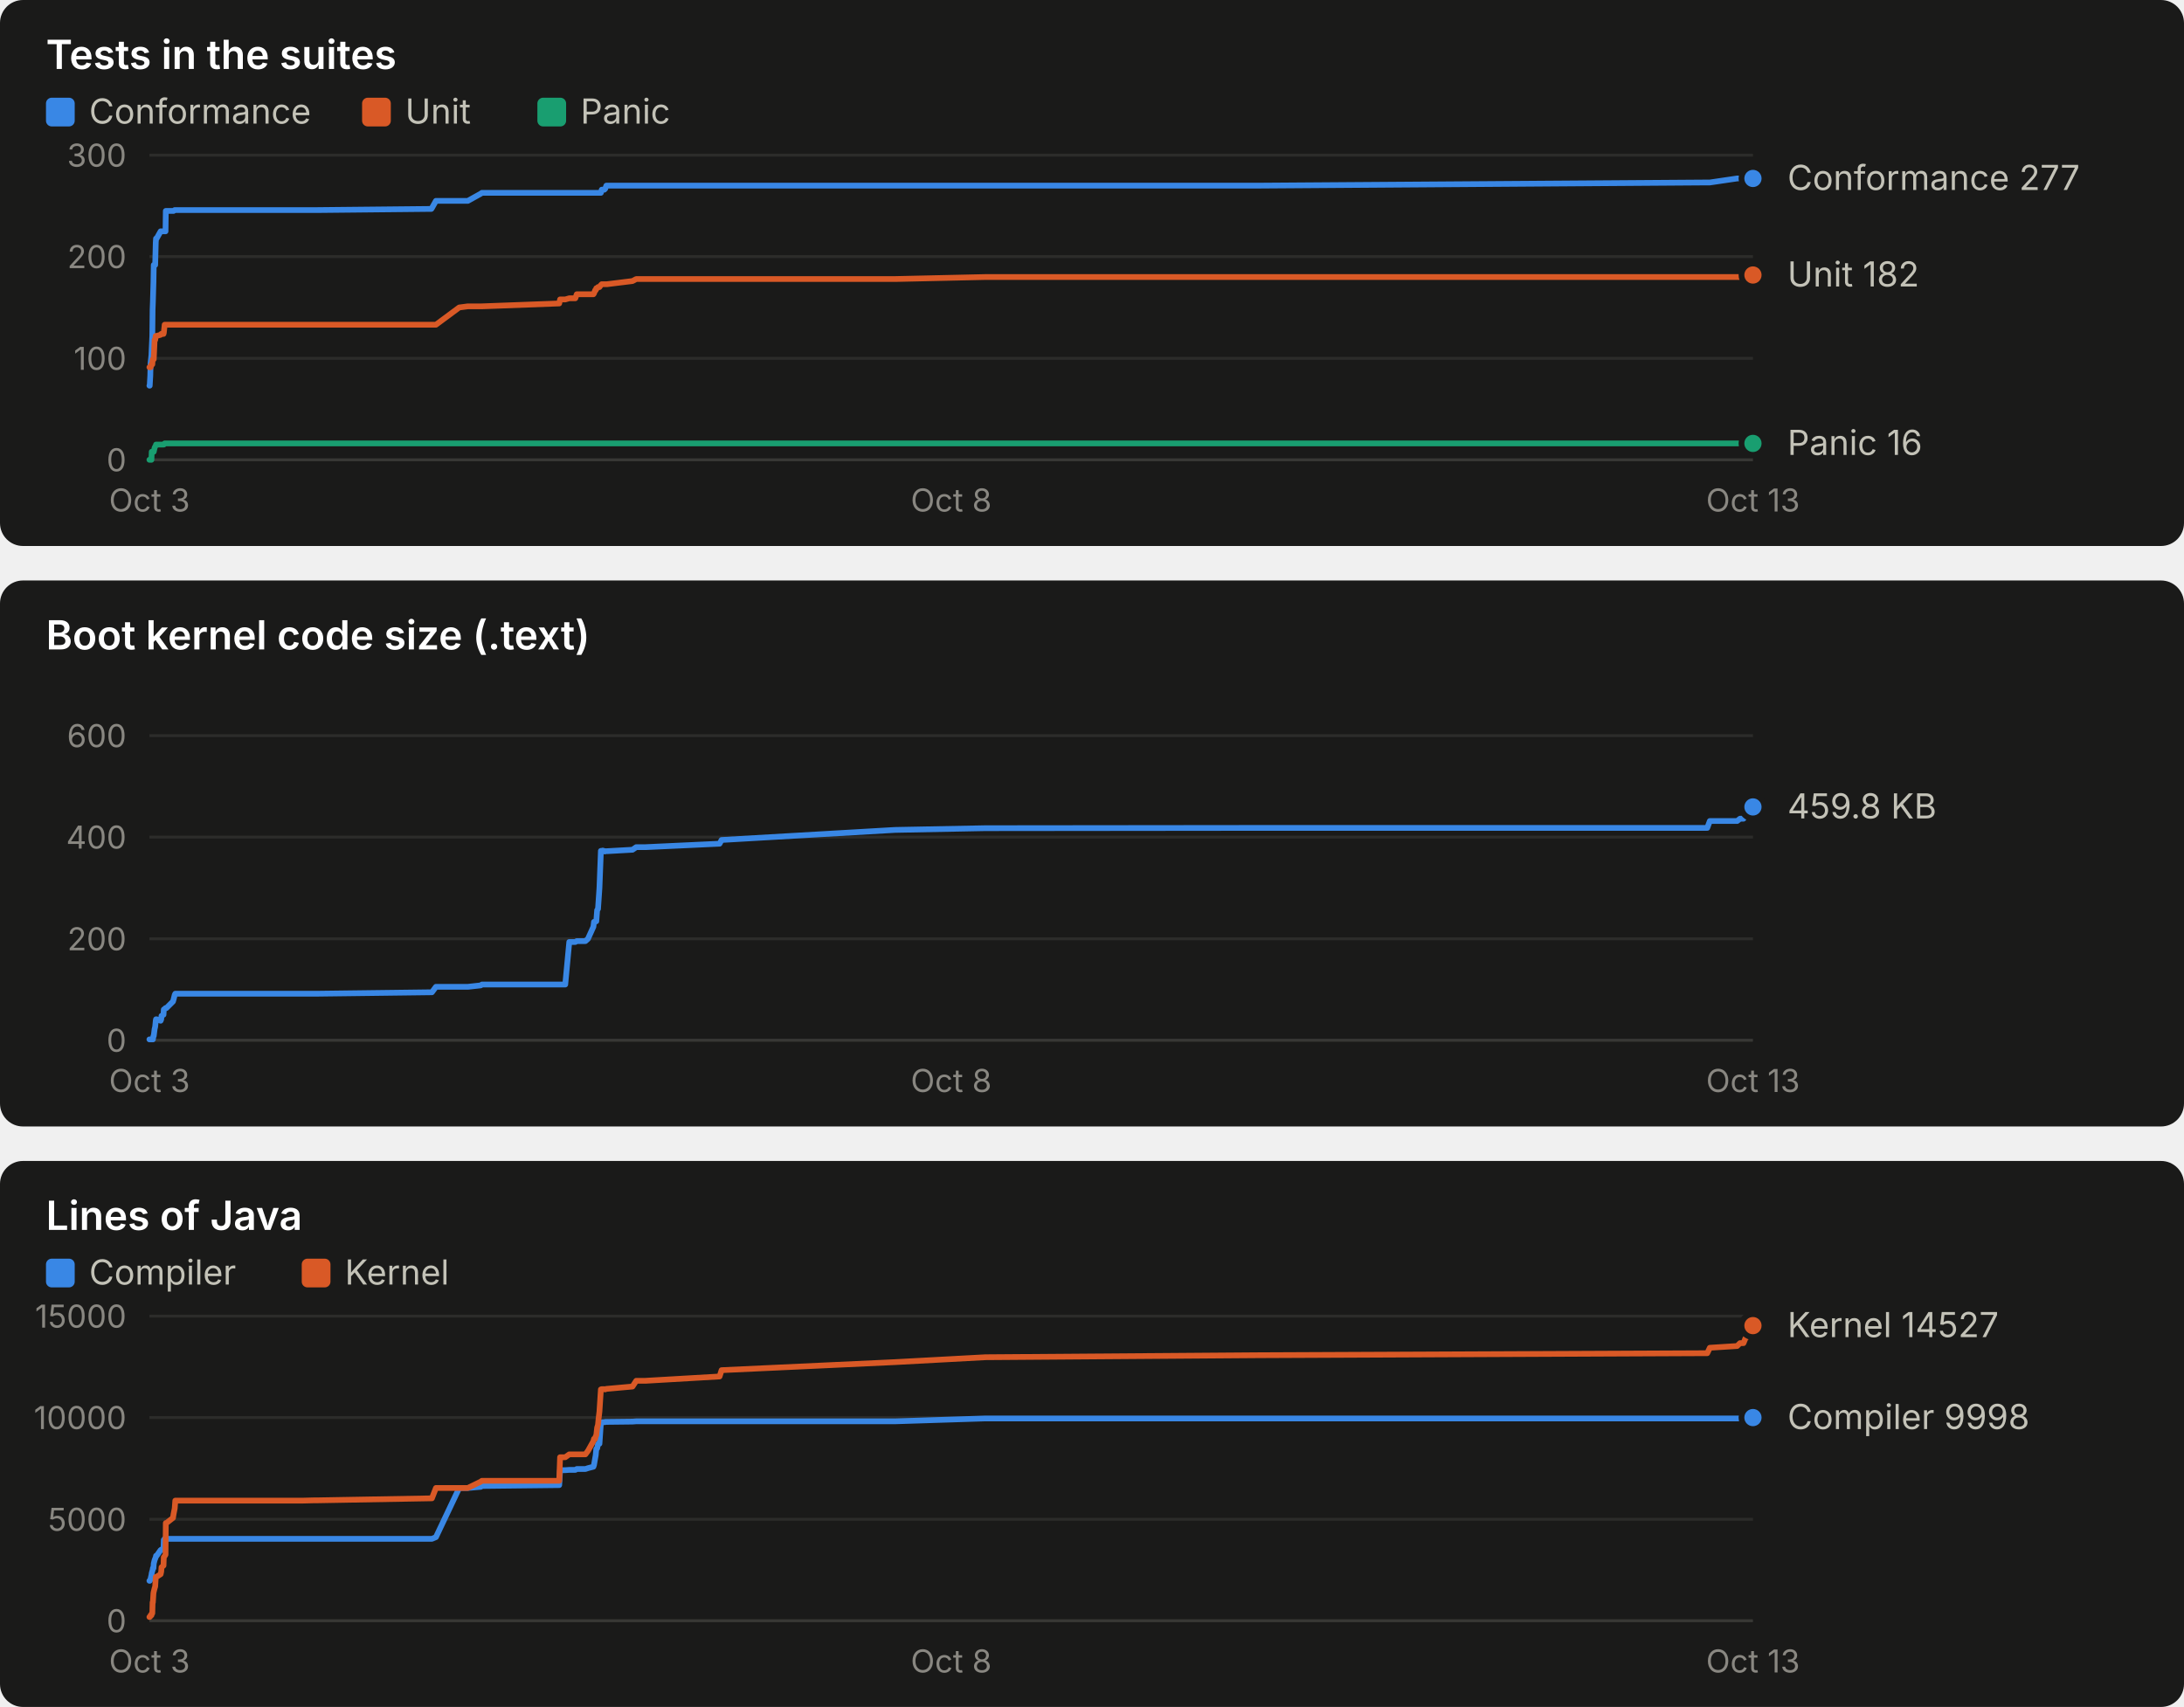
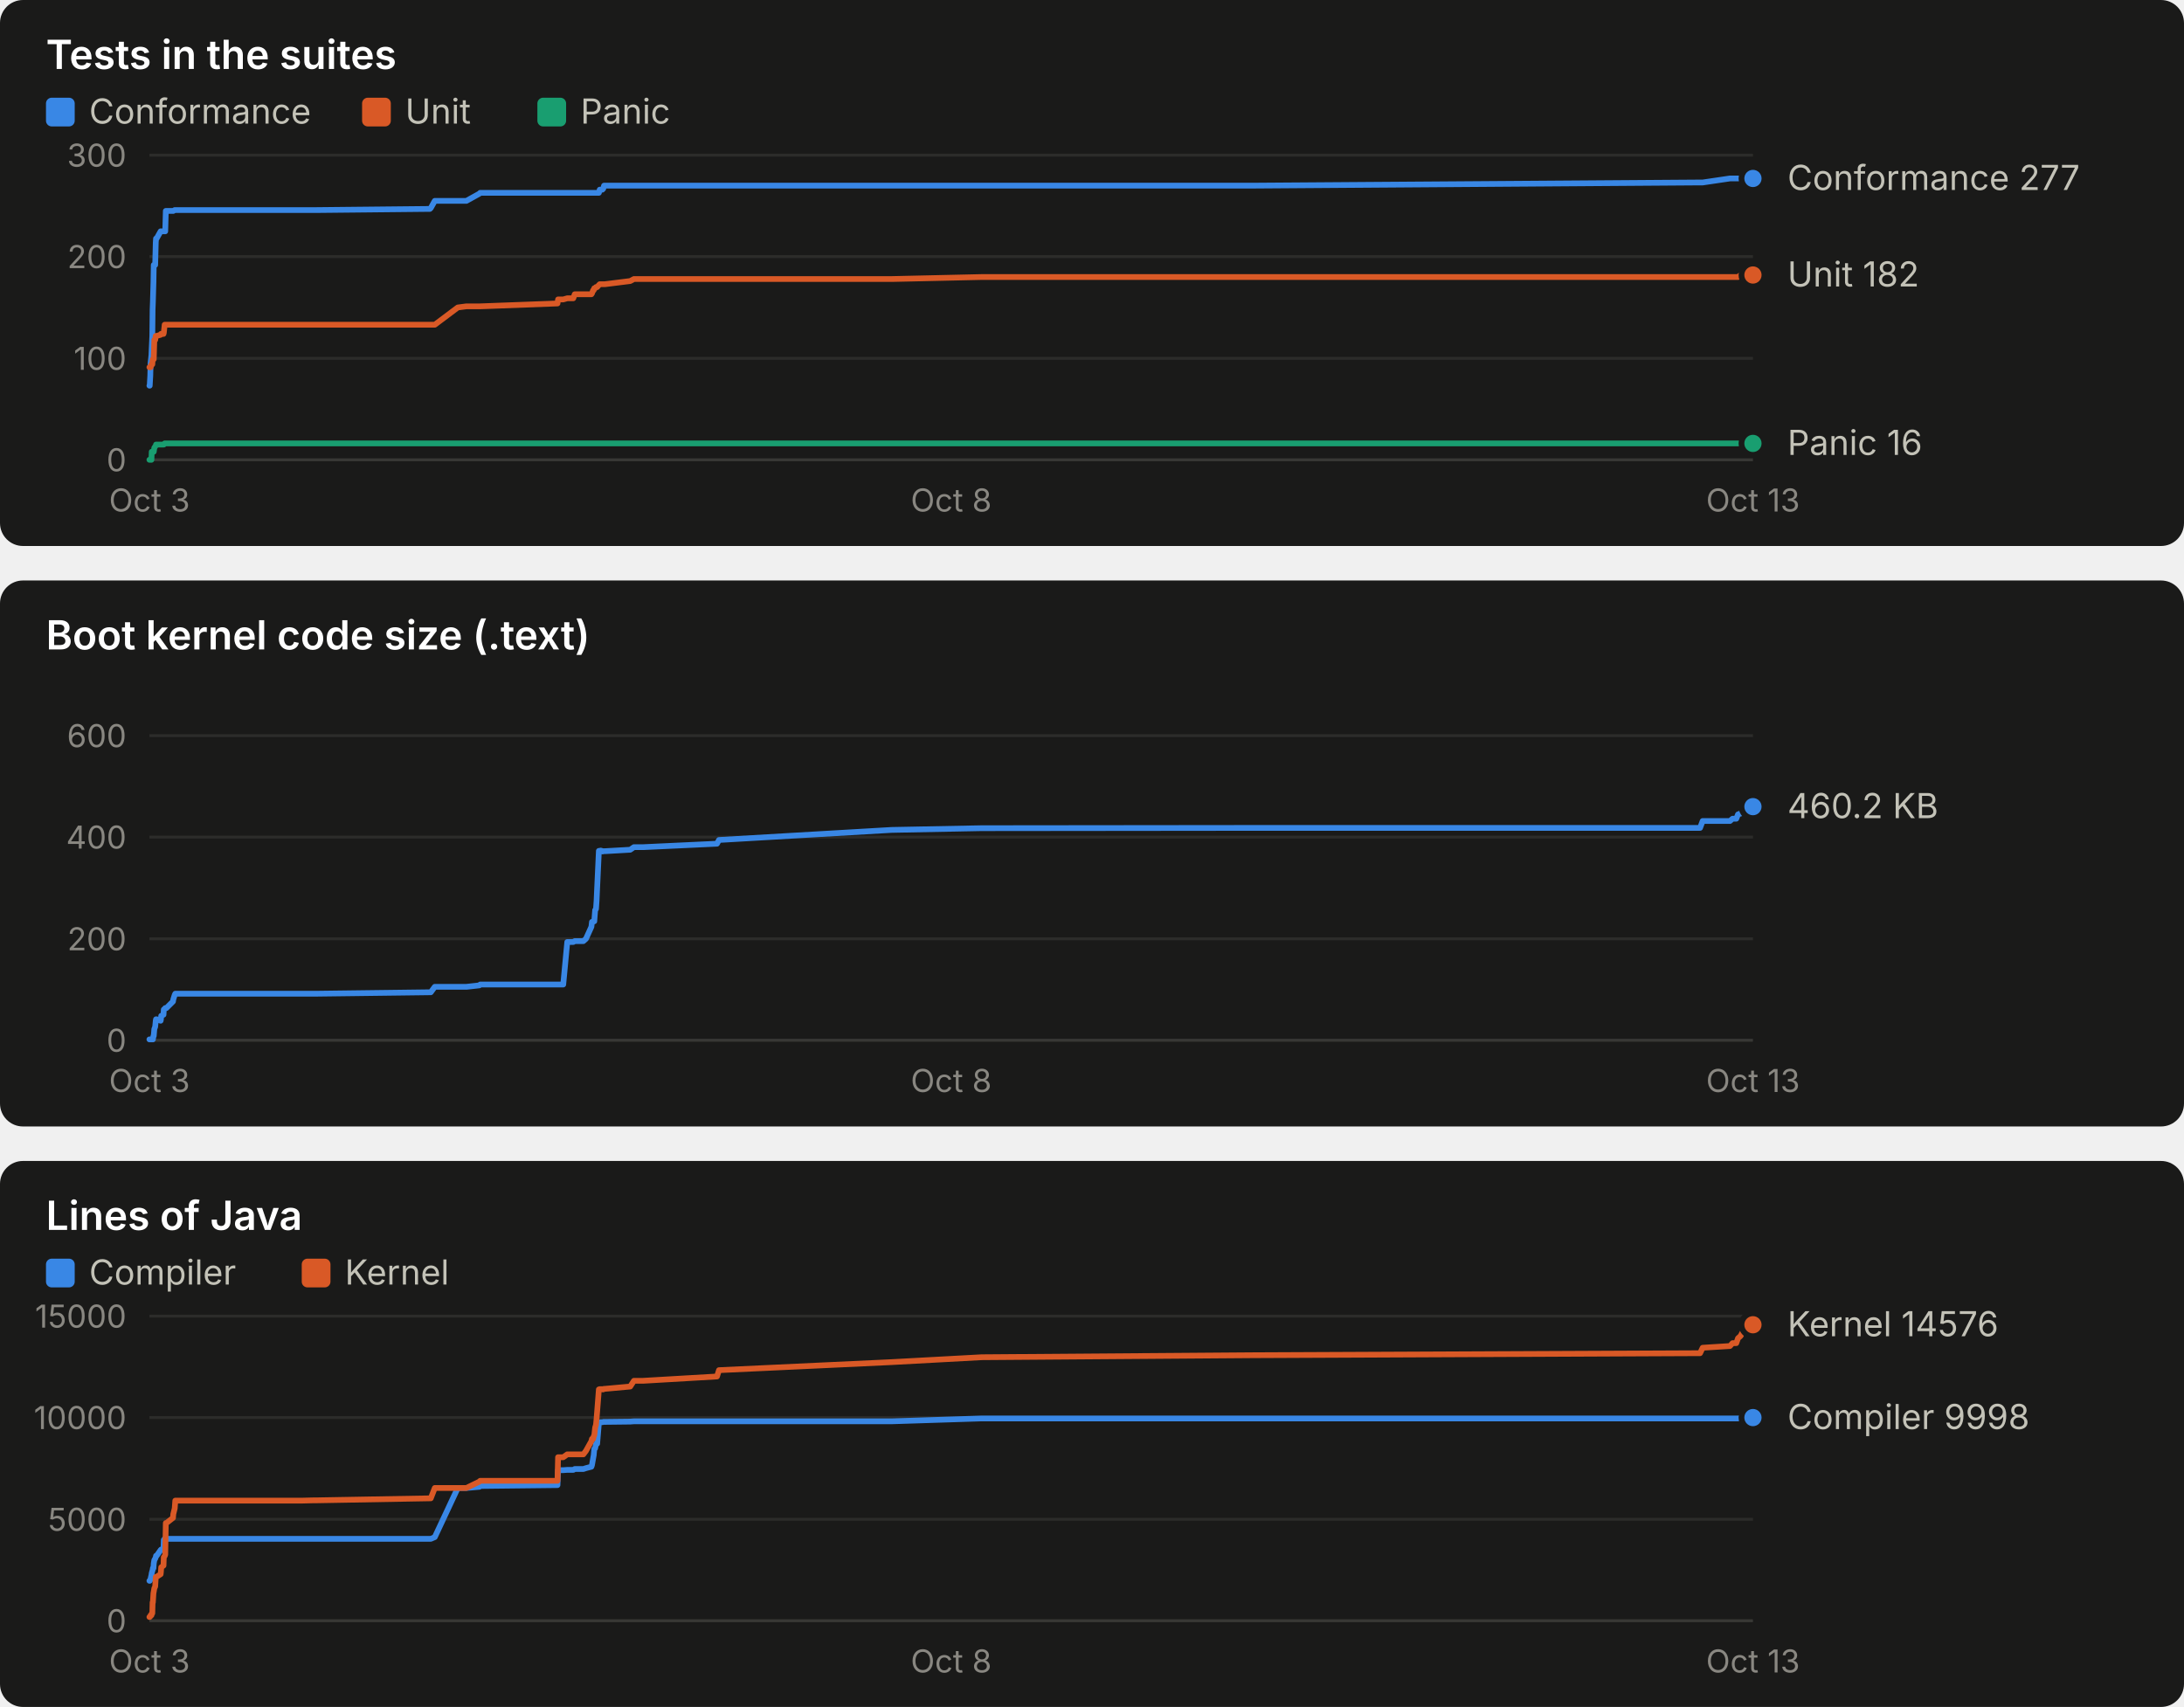
<svg xmlns="http://www.w3.org/2000/svg" width="760" height="594" viewBox="0 0 760 594" role="img" font-family="system-ui, -apple-system, 'Segoe UI', sans-serif">
  <rect x="0" y="0" width="760" height="190" rx="8" fill="#1a1a19" />
  <text x="16.0" y="24.0" fill="#ffffff" font-size="14" font-weight="600" text-anchor="start" style="font-variant-numeric: tabular-nums">Tests in the suites</text>
  <rect x="16" y="34" width="10" height="10" rx="2" fill="#3987e5" />
  <text x="31.0" y="43.0" fill="#c3c2b7" font-size="12" font-weight="400" text-anchor="start" style="font-variant-numeric: tabular-nums">Conformance</text>
  <rect x="126" y="34" width="10" height="10" rx="2" fill="#d95926" />
  <text x="141.0" y="43.0" fill="#c3c2b7" font-size="12" font-weight="400" text-anchor="start" style="font-variant-numeric: tabular-nums">Unit</text>
  <rect x="187" y="34" width="10" height="10" rx="2" fill="#199e70" />
  <text x="202.0" y="43.0" fill="#c3c2b7" font-size="12" font-weight="400" text-anchor="start" style="font-variant-numeric: tabular-nums">Panic</text>
  <line x1="52.0" x2="610.0" y1="160.0" y2="160.0" stroke="#383835" stroke-width="1" />
  <text x="44.0" y="164.0" fill="#898781" font-size="11" font-weight="400" text-anchor="end" style="font-variant-numeric: tabular-nums">0</text>
  <line x1="52.0" x2="610.0" y1="124.7" y2="124.7" stroke="#2c2c2a" stroke-width="1" />
  <text x="44.0" y="128.7" fill="#898781" font-size="11" font-weight="400" text-anchor="end" style="font-variant-numeric: tabular-nums">100</text>
  <line x1="52.0" x2="610.0" y1="89.3" y2="89.3" stroke="#2c2c2a" stroke-width="1" />
  <text x="44.0" y="93.3" fill="#898781" font-size="11" font-weight="400" text-anchor="end" style="font-variant-numeric: tabular-nums">200</text>
  <line x1="52.0" x2="610.0" y1="54.0" y2="54.0" stroke="#2c2c2a" stroke-width="1" />
  <text x="44.0" y="58.0" fill="#898781" font-size="11" font-weight="400" text-anchor="end" style="font-variant-numeric: tabular-nums">300</text>
  <text x="52.0" y="178.0" fill="#898781" font-size="11" font-weight="400" text-anchor="middle" style="font-variant-numeric: tabular-nums">Oct 3</text>
  <text x="331.0" y="178.0" fill="#898781" font-size="11" font-weight="400" text-anchor="middle" style="font-variant-numeric: tabular-nums">Oct 8</text>
  <text x="610.0" y="178.0" fill="#898781" font-size="11" font-weight="400" text-anchor="middle" style="font-variant-numeric: tabular-nums">Oct 13</text>
-   <polyline points="52.0,134.2 52.1,134.2 52.3,130.7 52.4,126.4 52.7,123.6 52.8,121.1 53.0,116.9 53.1,107.7 53.2,105.2 53.4,98.2 53.5,92.2 53.8,92.2 54.0,92.2 54.2,84.4 54.3,83.0 54.5,83.0 55.9,80.5 56.1,80.5 56.2,80.5 56.9,80.5 57.0,80.5 57.3,80.5 57.6,80.5 57.7,73.4 57.9,73.4 60.2,73.4 60.4,73.4 60.8,73.1 61.0,73.1 103.8,73.1 104.0,73.1 104.5,73.1 105.3,73.1 109.3,73.1 110.4,73.1 150.1,72.7 150.3,72.4 151.7,69.9 159.8,69.9 162.8,69.9 167.3,67.4 167.7,67.1 194.6,67.1 194.9,67.1 196.7,67.1 198.1,67.1 200.2,67.1 200.7,67.1 203.7,67.1 204.6,67.1 206.5,67.1 206.7,67.1 207.1,67.1 207.3,67.1 207.5,67.1 207.8,67.1 208.1,67.1 208.3,67.1 208.6,67.1 209.1,67.1 209.4,66.0 209.6,66.0 209.8,66.0 210.1,66.0 210.3,66.0 210.5,65.7 210.6,65.7 211.0,64.6 211.2,64.6 220.1,64.6 221.4,64.6 224.6,64.6 250.4,64.6 251.1,64.6 311.5,64.6 342.9,64.6 437.9,64.6 594.1,63.5 595.0,63.5 604.5,62.1 605.5,62.1 606.7,62.1 607.4,62.1 608.3,62.1 609.3,62.1 610.0,62.1" fill="none" stroke="#3987e5" stroke-width="2" stroke-linejoin="round" stroke-linecap="round" />
+   <polyline points="52.0,134.2 52.1,134.2 52.3,130.7 52.4,126.4 52.7,123.6 52.8,121.1 53.0,116.9 53.1,107.7 53.2,105.2 53.4,98.2 53.5,92.2 53.7,92.2 54.0,92.2 54.2,84.4 54.3,83.0 54.5,83.0 55.9,80.5 56.0,80.5 56.1,80.5 56.9,80.5 57.0,80.5 57.3,80.5 57.5,80.5 57.7,73.4 57.9,73.4 60.2,73.4 60.3,73.4 60.8,73.1 61.0,73.1 103.6,73.1 103.8,73.1 104.3,73.1 105.1,73.1 109.1,73.1 110.1,73.1 149.6,72.7 149.9,72.4 151.3,69.9 159.3,69.9 162.3,69.9 166.8,67.4 167.1,67.1 194.0,67.1 194.2,67.1 196.0,67.1 197.4,67.1 199.5,67.1 200.0,67.1 203.0,67.1 203.9,67.1 205.8,67.1 206.0,67.1 206.4,67.1 206.6,67.1 206.8,67.1 207.1,67.1 207.4,67.1 207.6,67.1 207.8,67.1 208.4,67.1 208.7,66.0 208.9,66.0 209.1,66.0 209.4,66.0 209.6,66.0 209.7,65.7 209.9,65.7 210.2,64.6 210.5,64.6 219.3,64.6 220.6,64.6 223.8,64.6 249.5,64.6 250.2,64.6 310.3,64.6 341.6,64.6 436.1,64.6 591.6,63.5 592.5,63.5 602.0,62.1 602.9,62.1 604.2,62.1 604.8,62.1 605.7,62.1 606.7,62.1 607.4,62.1 610.0,62.1" fill="none" stroke="#3987e5" stroke-width="2" stroke-linejoin="round" stroke-linecap="round" />
  <circle cx="610.0" cy="62.1" r="4" fill="#3987e5" stroke="#1a1a19" stroke-width="2" />
-   <polyline points="52.0,127.8 52.1,127.8 52.3,127.8 52.4,127.8 52.7,126.8 52.8,126.8 53.0,126.8 53.1,125.4 53.2,125.0 53.4,125.0 53.5,125.0 53.8,118.3 54.0,118.3 54.2,116.9 54.3,116.9 54.5,116.9 55.9,116.5 56.1,116.2 56.2,116.2 56.9,116.2 57.0,115.8 57.3,113.0 57.6,113.0 57.7,113.0 57.9,113.0 60.2,113.0 60.4,113.0 60.8,113.0 61.0,113.0 103.8,113.0 104.0,113.0 104.5,113.0 105.3,113.0 109.3,113.0 110.4,113.0 150.1,113.0 150.3,113.0 151.7,113.0 159.8,107.0 162.8,106.6 167.3,106.6 167.7,106.6 194.6,105.6 194.9,104.2 196.7,104.2 198.1,103.8 200.2,103.8 200.7,102.4 203.7,102.4 204.6,102.4 206.5,102.4 206.7,102.1 207.1,101.0 207.3,101.0 207.5,100.3 207.8,100.3 208.1,99.9 208.3,99.9 208.6,99.9 209.1,99.2 209.4,98.9 209.6,98.9 209.8,98.9 210.1,98.9 210.3,98.9 210.5,98.9 210.6,98.9 211.0,98.9 211.2,98.9 220.1,97.8 221.4,97.1 224.6,97.1 250.4,97.1 251.1,97.1 311.5,97.1 342.9,96.4 437.9,96.4 594.1,96.4 595.0,96.4 604.5,96.4 605.5,96.4 606.7,96.4 607.4,96.4 608.3,95.7 609.3,95.7 610.0,95.7" fill="none" stroke="#d95926" stroke-width="2" stroke-linejoin="round" stroke-linecap="round" />
+   <polyline points="52.0,127.8 52.1,127.8 52.3,127.8 52.4,127.8 52.7,126.8 52.8,126.8 53.0,126.8 53.1,125.4 53.2,125.0 53.4,125.0 53.5,125.0 53.7,118.3 54.0,118.3 54.2,116.9 54.3,116.9 54.5,116.9 55.9,116.5 56.0,116.2 56.1,116.2 56.9,116.2 57.0,115.8 57.3,113.0 57.5,113.0 57.7,113.0 57.9,113.0 60.2,113.0 60.3,113.0 60.8,113.0 61.0,113.0 103.6,113.0 103.8,113.0 104.3,113.0 105.1,113.0 109.1,113.0 110.1,113.0 149.6,113.0 149.9,113.0 151.3,113.0 159.3,107.0 162.3,106.6 166.8,106.6 167.1,106.6 194.0,105.6 194.2,104.2 196.0,104.2 197.4,103.8 199.5,103.8 200.0,102.4 203.0,102.4 203.9,102.4 205.8,102.4 206.0,102.1 206.4,101.0 206.6,101.0 206.8,100.3 207.1,100.3 207.4,99.9 207.6,99.9 207.8,99.9 208.4,99.2 208.7,98.9 208.9,98.9 209.1,98.9 209.4,98.9 209.6,98.9 209.7,98.9 209.9,98.9 210.2,98.9 210.5,98.9 219.3,97.8 220.6,97.1 223.8,97.1 249.5,97.1 250.2,97.1 310.3,97.1 341.6,96.4 436.1,96.4 591.6,96.4 592.5,96.4 602.0,96.4 602.9,96.4 604.2,96.4 604.8,96.4 605.7,95.7 606.7,95.7 607.4,95.7 610.0,95.7" fill="none" stroke="#d95926" stroke-width="2" stroke-linejoin="round" stroke-linecap="round" />
  <circle cx="610.0" cy="95.7" r="4" fill="#d95926" stroke="#1a1a19" stroke-width="2" />
-   <polyline points="52.0,160.0 52.1,160.0 52.3,160.0 52.4,160.0 52.7,160.0 52.8,157.2 53.0,157.2 53.1,157.2 53.2,157.2 53.4,157.2 53.5,157.2 53.8,155.8 54.0,155.4 54.2,155.1 54.3,154.7 54.5,154.7 55.9,154.7 56.1,154.7 56.2,154.7 56.9,154.7 57.0,154.7 57.3,154.3 57.6,154.3 57.7,154.3 57.9,154.3 60.2,154.3 60.4,154.3 60.8,154.3 61.0,154.3 103.8,154.3 104.0,154.3 104.5,154.3 105.3,154.3 109.3,154.3 110.4,154.3 150.1,154.3 150.3,154.3 151.7,154.3 159.8,154.3 162.8,154.3 167.3,154.3 167.7,154.3 194.6,154.3 194.9,154.3 196.7,154.3 198.1,154.3 200.2,154.3 200.7,154.3 203.7,154.3 204.6,154.3 206.5,154.3 206.7,154.3 207.1,154.3 207.3,154.3 207.5,154.3 207.8,154.3 208.1,154.3 208.3,154.3 208.6,154.3 209.1,154.3 209.4,154.3 209.6,154.3 209.8,154.3 210.1,154.3 210.3,154.3 210.5,154.3 210.6,154.3 211.0,154.3 211.2,154.3 220.1,154.3 221.4,154.3 224.6,154.3 250.4,154.3 251.1,154.3 311.5,154.3 342.9,154.3 437.9,154.3 594.1,154.3 595.0,154.3 604.5,154.3 605.5,154.3 606.7,154.3 607.4,154.3 608.3,154.3 609.3,154.3 610.0,154.3" fill="none" stroke="#199e70" stroke-width="2" stroke-linejoin="round" stroke-linecap="round" />
+   <polyline points="52.0,160.0 52.1,160.0 52.3,160.0 52.4,160.0 52.7,160.0 52.8,157.2 53.0,157.2 53.1,157.2 53.2,157.2 53.4,157.2 53.5,157.2 53.7,155.8 54.0,155.4 54.2,155.1 54.3,154.7 54.5,154.7 55.9,154.7 56.0,154.7 56.1,154.7 56.9,154.7 57.0,154.7 57.3,154.3 57.5,154.3 57.7,154.3 57.9,154.3 60.2,154.3 60.3,154.3 60.8,154.3 61.0,154.3 103.6,154.3 103.8,154.3 104.3,154.3 105.1,154.3 109.1,154.3 110.1,154.3 149.6,154.3 149.9,154.3 151.3,154.3 159.3,154.3 162.3,154.3 166.8,154.3 167.1,154.3 194.0,154.3 194.2,154.3 196.0,154.3 197.4,154.3 199.5,154.3 200.0,154.3 203.0,154.3 203.9,154.3 205.8,154.3 206.0,154.3 206.4,154.3 206.6,154.3 206.8,154.3 207.1,154.3 207.4,154.3 207.6,154.3 207.8,154.3 208.4,154.3 208.7,154.3 208.9,154.3 209.1,154.3 209.4,154.3 209.6,154.3 209.7,154.3 209.9,154.3 210.2,154.3 210.5,154.3 219.3,154.3 220.6,154.3 223.8,154.3 249.5,154.3 250.2,154.3 310.3,154.3 341.6,154.3 436.1,154.3 591.6,154.3 592.5,154.3 602.0,154.3 602.9,154.3 604.2,154.3 604.8,154.3 605.7,154.3 606.7,154.3 607.4,154.3 610.0,154.3" fill="none" stroke="#199e70" stroke-width="2" stroke-linejoin="round" stroke-linecap="round" />
  <circle cx="610.0" cy="154.3" r="4" fill="#199e70" stroke="#1a1a19" stroke-width="2" />
  <text x="622.0" y="66.1" fill="#c3c2b7" font-size="12" font-weight="400" text-anchor="start" style="font-variant-numeric: tabular-nums">Conformance 277</text>
  <text x="622.0" y="99.7" fill="#c3c2b7" font-size="12" font-weight="400" text-anchor="start" style="font-variant-numeric: tabular-nums">Unit 182</text>
  <text x="622.0" y="158.3" fill="#c3c2b7" font-size="12" font-weight="400" text-anchor="start" style="font-variant-numeric: tabular-nums">Panic 16</text>
  <rect x="0" y="202" width="760" height="190" rx="8" fill="#1a1a19" />
  <text x="16.0" y="226.0" fill="#ffffff" font-size="14" font-weight="600" text-anchor="start" style="font-variant-numeric: tabular-nums">Boot kernel code size (.text)</text>
  <line x1="52.0" x2="610.0" y1="362.0" y2="362.0" stroke="#383835" stroke-width="1" />
  <text x="44.0" y="366.0" fill="#898781" font-size="11" font-weight="400" text-anchor="end" style="font-variant-numeric: tabular-nums">0</text>
  <line x1="52.0" x2="610.0" y1="326.7" y2="326.7" stroke="#2c2c2a" stroke-width="1" />
  <text x="44.0" y="330.7" fill="#898781" font-size="11" font-weight="400" text-anchor="end" style="font-variant-numeric: tabular-nums">200</text>
  <line x1="52.0" x2="610.0" y1="291.3" y2="291.3" stroke="#2c2c2a" stroke-width="1" />
  <text x="44.0" y="295.3" fill="#898781" font-size="11" font-weight="400" text-anchor="end" style="font-variant-numeric: tabular-nums">400</text>
  <line x1="52.0" x2="610.0" y1="256.0" y2="256.0" stroke="#2c2c2a" stroke-width="1" />
  <text x="44.0" y="260.0" fill="#898781" font-size="11" font-weight="400" text-anchor="end" style="font-variant-numeric: tabular-nums">600</text>
  <text x="52.0" y="380.0" fill="#898781" font-size="11" font-weight="400" text-anchor="middle" style="font-variant-numeric: tabular-nums">Oct 3</text>
  <text x="331.0" y="380.0" fill="#898781" font-size="11" font-weight="400" text-anchor="middle" style="font-variant-numeric: tabular-nums">Oct 8</text>
  <text x="610.0" y="380.0" fill="#898781" font-size="11" font-weight="400" text-anchor="middle" style="font-variant-numeric: tabular-nums">Oct 13</text>
-   <polyline points="52.0,361.7 52.1,361.7 52.3,361.7 52.4,361.7 52.7,361.7 52.8,361.7 53.0,361.7 53.1,361.7 53.2,361.7 53.4,360.5 53.5,360.5 53.8,358.1 54.0,357.3 54.2,355.2 54.3,354.7 54.5,354.7 55.9,355.2 56.1,354.7 56.2,353.5 56.9,353.1 57.0,351.3 57.3,351.1 57.6,350.8 57.7,350.8 57.9,350.8 60.2,348.5 60.4,347.8 60.8,346.2 61.0,345.8 103.8,345.8 104.0,345.8 104.5,345.8 105.3,345.8 109.3,345.8 110.4,345.8 150.1,345.3 150.3,345.3 151.7,343.4 159.8,343.4 162.8,343.4 167.3,342.9 167.7,342.6 194.6,342.6 194.9,342.6 196.7,342.6 198.1,327.8 200.2,327.8 200.7,327.5 203.7,327.5 204.6,326.7 206.5,322.5 206.7,320.8 207.1,320.8 207.3,320.6 207.5,320.6 207.8,316.7 208.1,316.3 208.3,313.4 208.6,309.0 209.1,296.1 209.4,296.1 209.6,296.0 209.8,296.0 210.1,296.1 210.3,296.2 210.5,296.3 210.6,296.2 211.0,296.2 211.2,296.2 220.1,295.7 221.4,294.8 224.6,294.8 250.4,293.6 251.1,292.3 311.5,288.8 342.9,288.2 437.9,288.1 594.1,288.1 595.0,285.7 604.5,285.7 605.5,284.9 606.7,284.9 607.4,283.4 608.3,283.1 609.3,281.8 610.0,280.8" fill="none" stroke="#3987e5" stroke-width="2" stroke-linejoin="round" stroke-linecap="round" />
-   <circle cx="610.0" cy="280.8" r="4" fill="#3987e5" stroke="#1a1a19" stroke-width="2" />
-   <text x="622.0" y="284.8" fill="#c3c2b7" font-size="12" font-weight="400" text-anchor="start" style="font-variant-numeric: tabular-nums">459.8 KB</text>
+   <polyline points="52.0,361.7 52.1,361.7 52.3,361.7 52.4,361.7 52.7,361.7 52.8,361.7 53.0,361.7 53.1,361.7 53.2,361.7 53.4,360.5 53.5,360.5 53.7,358.1 54.0,357.3 54.2,355.2 54.3,354.7 54.5,354.7 55.9,355.2 56.0,354.7 56.1,353.5 56.9,353.1 57.0,351.3 57.3,351.1 57.5,350.8 57.7,350.8 57.9,350.8 60.2,348.5 60.3,347.8 60.8,346.2 61.0,345.8 103.6,345.8 103.8,345.8 104.3,345.8 105.1,345.8 109.1,345.8 110.1,345.8 149.6,345.3 149.9,345.3 151.3,343.4 159.3,343.4 162.3,343.4 166.8,342.9 167.1,342.6 194.0,342.6 194.2,342.6 196.0,342.6 197.4,327.8 199.5,327.8 200.0,327.5 203.0,327.5 203.9,326.7 205.8,322.5 206.0,320.8 206.4,320.8 206.6,320.6 206.8,320.6 207.1,316.7 207.4,316.3 207.6,313.4 207.8,309.0 208.4,296.1 208.7,296.1 208.9,296.0 209.1,296.0 209.4,296.1 209.6,296.2 209.7,296.3 209.9,296.2 210.2,296.2 210.5,296.2 219.3,295.7 220.6,294.8 223.8,294.8 249.5,293.6 250.2,292.3 310.3,288.8 341.6,288.2 436.1,288.1 591.6,288.1 592.5,285.7 602.0,285.7 602.9,284.9 604.2,284.9 604.8,283.4 605.7,283.1 606.7,281.8 607.4,280.8 610.0,280.7" fill="none" stroke="#3987e5" stroke-width="2" stroke-linejoin="round" stroke-linecap="round" />
+   <circle cx="610.0" cy="280.7" r="4" fill="#3987e5" stroke="#1a1a19" stroke-width="2" />
+   <text x="622.0" y="284.7" fill="#c3c2b7" font-size="12" font-weight="400" text-anchor="start" style="font-variant-numeric: tabular-nums">460.2 KB</text>
  <rect x="0" y="404" width="760" height="190" rx="8" fill="#1a1a19" />
  <text x="16.0" y="428.0" fill="#ffffff" font-size="14" font-weight="600" text-anchor="start" style="font-variant-numeric: tabular-nums">Lines of Java</text>
  <rect x="16" y="438" width="10" height="10" rx="2" fill="#3987e5" />
  <text x="31.0" y="447.0" fill="#c3c2b7" font-size="12" font-weight="400" text-anchor="start" style="font-variant-numeric: tabular-nums">Compiler</text>
  <rect x="105" y="438" width="10" height="10" rx="2" fill="#d95926" />
  <text x="120.0" y="447.0" fill="#c3c2b7" font-size="12" font-weight="400" text-anchor="start" style="font-variant-numeric: tabular-nums">Kernel</text>
  <line x1="52.0" x2="610.0" y1="564.0" y2="564.0" stroke="#383835" stroke-width="1" />
  <text x="44.0" y="568.0" fill="#898781" font-size="11" font-weight="400" text-anchor="end" style="font-variant-numeric: tabular-nums">0</text>
  <line x1="52.0" x2="610.0" y1="528.7" y2="528.7" stroke="#2c2c2a" stroke-width="1" />
  <text x="44.0" y="532.7" fill="#898781" font-size="11" font-weight="400" text-anchor="end" style="font-variant-numeric: tabular-nums">5000</text>
  <line x1="52.0" x2="610.0" y1="493.3" y2="493.3" stroke="#2c2c2a" stroke-width="1" />
  <text x="44.0" y="497.3" fill="#898781" font-size="11" font-weight="400" text-anchor="end" style="font-variant-numeric: tabular-nums">10000</text>
  <line x1="52.0" x2="610.0" y1="458.0" y2="458.0" stroke="#2c2c2a" stroke-width="1" />
  <text x="44.0" y="462.0" fill="#898781" font-size="11" font-weight="400" text-anchor="end" style="font-variant-numeric: tabular-nums">15000</text>
  <text x="52.0" y="582.0" fill="#898781" font-size="11" font-weight="400" text-anchor="middle" style="font-variant-numeric: tabular-nums">Oct 3</text>
  <text x="331.0" y="582.0" fill="#898781" font-size="11" font-weight="400" text-anchor="middle" style="font-variant-numeric: tabular-nums">Oct 8</text>
  <text x="610.0" y="582.0" fill="#898781" font-size="11" font-weight="400" text-anchor="middle" style="font-variant-numeric: tabular-nums">Oct 13</text>
-   <polyline points="52.0,550.1 52.1,550.1 52.3,549.8 52.4,549.4 52.7,548.1 52.8,547.4 53.0,546.7 53.1,546.4 53.2,545.7 53.4,545.7 53.5,544.1 53.8,542.9 54.0,542.4 54.2,541.9 54.3,541.4 54.5,541.4 55.9,539.4 56.1,539.3 56.2,539.2 56.9,539.1 57.0,535.9 57.3,535.5 57.6,535.5 57.7,535.5 57.9,535.5 60.2,535.5 60.4,535.5 60.8,535.5 61.0,535.5 103.8,535.5 104.0,535.5 104.5,535.5 105.3,535.5 109.3,535.5 110.4,535.5 150.1,535.5 150.3,535.5 151.7,534.9 159.8,517.8 162.8,517.8 167.3,517.4 167.7,517.1 194.6,516.8 194.9,511.6 196.7,511.6 198.1,511.5 200.2,511.5 200.7,511.2 203.7,511.2 204.6,510.9 206.5,510.4 206.7,509.8 207.1,507.5 207.3,506.4 207.5,504.2 207.8,504.0 208.1,502.5 208.3,502.4 208.6,502.4 209.1,495.2 209.4,495.0 209.6,494.9 209.8,494.9 210.1,494.9 210.3,494.9 210.5,494.9 210.6,494.8 211.0,494.8 211.2,494.8 220.1,494.7 221.4,494.6 224.6,494.6 250.4,494.6 251.1,494.6 311.5,494.6 342.9,493.6 437.9,493.6 594.1,493.6 595.0,493.6 604.5,493.6 605.5,493.6 606.7,493.6 607.4,493.6 608.3,493.5 609.3,493.5 610.0,493.3" fill="none" stroke="#3987e5" stroke-width="2" stroke-linejoin="round" stroke-linecap="round" />
+   <polyline points="52.0,550.1 52.1,550.1 52.3,549.8 52.4,549.4 52.7,548.1 52.8,547.4 53.0,546.7 53.1,546.4 53.2,545.7 53.4,545.7 53.5,544.1 53.7,542.9 54.0,542.4 54.2,541.9 54.3,541.4 54.5,541.4 55.9,539.4 56.0,539.3 56.1,539.2 56.9,539.1 57.0,535.9 57.3,535.5 57.5,535.5 57.7,535.5 57.9,535.5 60.2,535.5 60.3,535.5 60.8,535.5 61.0,535.5 103.6,535.5 103.8,535.5 104.3,535.5 105.1,535.5 109.1,535.5 110.1,535.5 149.6,535.5 149.9,535.5 151.3,534.9 159.3,517.8 162.3,517.8 166.8,517.4 167.1,517.1 194.0,516.8 194.2,511.6 196.0,511.6 197.4,511.5 199.5,511.5 200.0,511.2 203.0,511.2 203.9,510.9 205.8,510.4 206.0,509.8 206.4,507.5 206.6,506.4 206.8,504.2 207.1,504.0 207.4,502.5 207.6,502.4 207.8,502.4 208.4,495.2 208.7,495.0 208.9,494.9 209.1,494.9 209.4,494.9 209.6,494.9 209.7,494.9 209.9,494.8 210.2,494.8 210.5,494.8 219.3,494.7 220.6,494.6 223.8,494.6 249.5,494.6 250.2,494.6 310.3,494.6 341.6,493.6 436.1,493.6 591.6,493.6 592.5,493.6 602.0,493.6 602.9,493.6 604.2,493.6 604.8,493.6 605.7,493.5 606.7,493.5 607.4,493.3 610.0,493.3" fill="none" stroke="#3987e5" stroke-width="2" stroke-linejoin="round" stroke-linecap="round" />
  <circle cx="610.0" cy="493.3" r="4" fill="#3987e5" stroke="#1a1a19" stroke-width="2" />
-   <polyline points="52.0,562.7 52.1,562.7 52.3,562.5 52.4,562.1 52.7,562.1 52.8,561.5 53.0,561.4 53.1,557.6 53.2,557.6 53.4,554.4 53.5,553.9 53.8,552.7 54.0,552.1 54.2,548.8 54.3,548.7 54.5,548.7 55.9,547.8 56.1,546.9 56.2,545.4 56.9,544.8 57.0,541.9 57.3,541.5 57.6,541.0 57.7,530.0 57.9,530.0 60.2,528.2 60.4,526.9 60.8,524.9 61.0,522.2 103.8,522.2 104.0,522.2 104.5,522.2 105.3,522.2 109.3,522.1 110.4,522.1 150.1,521.4 150.3,521.4 151.7,517.8 159.8,517.8 162.8,517.8 167.3,515.6 167.7,515.3 194.6,515.3 194.9,507.1 196.7,507.1 198.1,506.1 200.2,506.1 200.7,506.1 203.7,506.1 204.6,504.9 206.5,501.5 206.7,500.7 207.1,500.7 207.3,499.8 207.5,499.5 207.8,496.8 208.1,495.8 208.3,493.7 208.6,491.2 209.1,483.5 209.4,483.4 209.6,483.4 209.8,483.4 210.1,483.4 210.3,483.4 210.5,483.5 210.6,483.5 211.0,483.3 211.2,483.3 220.1,482.5 221.4,480.5 224.6,480.5 250.4,479.0 251.1,476.8 311.5,474.0 342.9,472.3 437.9,471.6 594.1,470.9 595.0,469.0 604.5,468.4 605.5,467.4 606.7,467.4 607.4,465.7 608.3,464.9 609.3,463.0 610.0,461.3" fill="none" stroke="#d95926" stroke-width="2" stroke-linejoin="round" stroke-linecap="round" />
-   <circle cx="610.0" cy="461.3" r="4" fill="#d95926" stroke="#1a1a19" stroke-width="2" />
-   <text x="622.0" y="465.3" fill="#c3c2b7" font-size="12" font-weight="400" text-anchor="start" style="font-variant-numeric: tabular-nums">Kernel 14527</text>
+   <polyline points="52.0,562.7 52.1,562.7 52.3,562.5 52.4,562.1 52.7,562.1 52.8,561.5 53.0,561.4 53.1,557.6 53.2,557.6 53.4,554.4 53.5,553.9 53.7,552.7 54.0,552.1 54.2,548.8 54.3,548.7 54.5,548.7 55.9,547.8 56.0,546.9 56.1,545.4 56.9,544.8 57.0,541.9 57.3,541.5 57.5,541.0 57.7,530.0 57.9,530.0 60.2,528.2 60.3,526.9 60.8,524.9 61.0,522.2 103.6,522.2 103.8,522.2 104.3,522.2 105.1,522.2 109.1,522.1 110.1,522.1 149.6,521.4 149.9,521.4 151.3,517.8 159.3,517.8 162.3,517.8 166.8,515.6 167.1,515.3 194.0,515.3 194.2,507.1 196.0,507.1 197.4,506.1 199.5,506.1 200.0,506.1 203.0,506.1 203.9,504.9 205.8,501.5 206.0,500.7 206.4,500.7 206.6,499.8 206.8,499.5 207.1,496.8 207.4,495.8 207.6,493.7 207.8,491.2 208.4,483.5 208.7,483.4 208.9,483.4 209.1,483.4 209.4,483.4 209.6,483.4 209.7,483.5 209.9,483.5 210.2,483.3 210.5,483.3 219.3,482.5 220.6,480.5 223.8,480.5 249.5,479.0 250.2,476.8 310.3,474.0 341.6,472.3 436.1,471.6 591.6,470.9 592.5,469.0 602.0,468.4 602.9,467.4 604.2,467.4 604.8,465.7 605.7,464.9 606.7,463.0 607.4,461.3 610.0,461.0" fill="none" stroke="#d95926" stroke-width="2" stroke-linejoin="round" stroke-linecap="round" />
+   <circle cx="610.0" cy="461.0" r="4" fill="#d95926" stroke="#1a1a19" stroke-width="2" />
+   <text x="622.0" y="465.0" fill="#c3c2b7" font-size="12" font-weight="400" text-anchor="start" style="font-variant-numeric: tabular-nums">Kernel 14576</text>
  <text x="622.0" y="497.3" fill="#c3c2b7" font-size="12" font-weight="400" text-anchor="start" style="font-variant-numeric: tabular-nums">Compiler 9998</text>
</svg>
